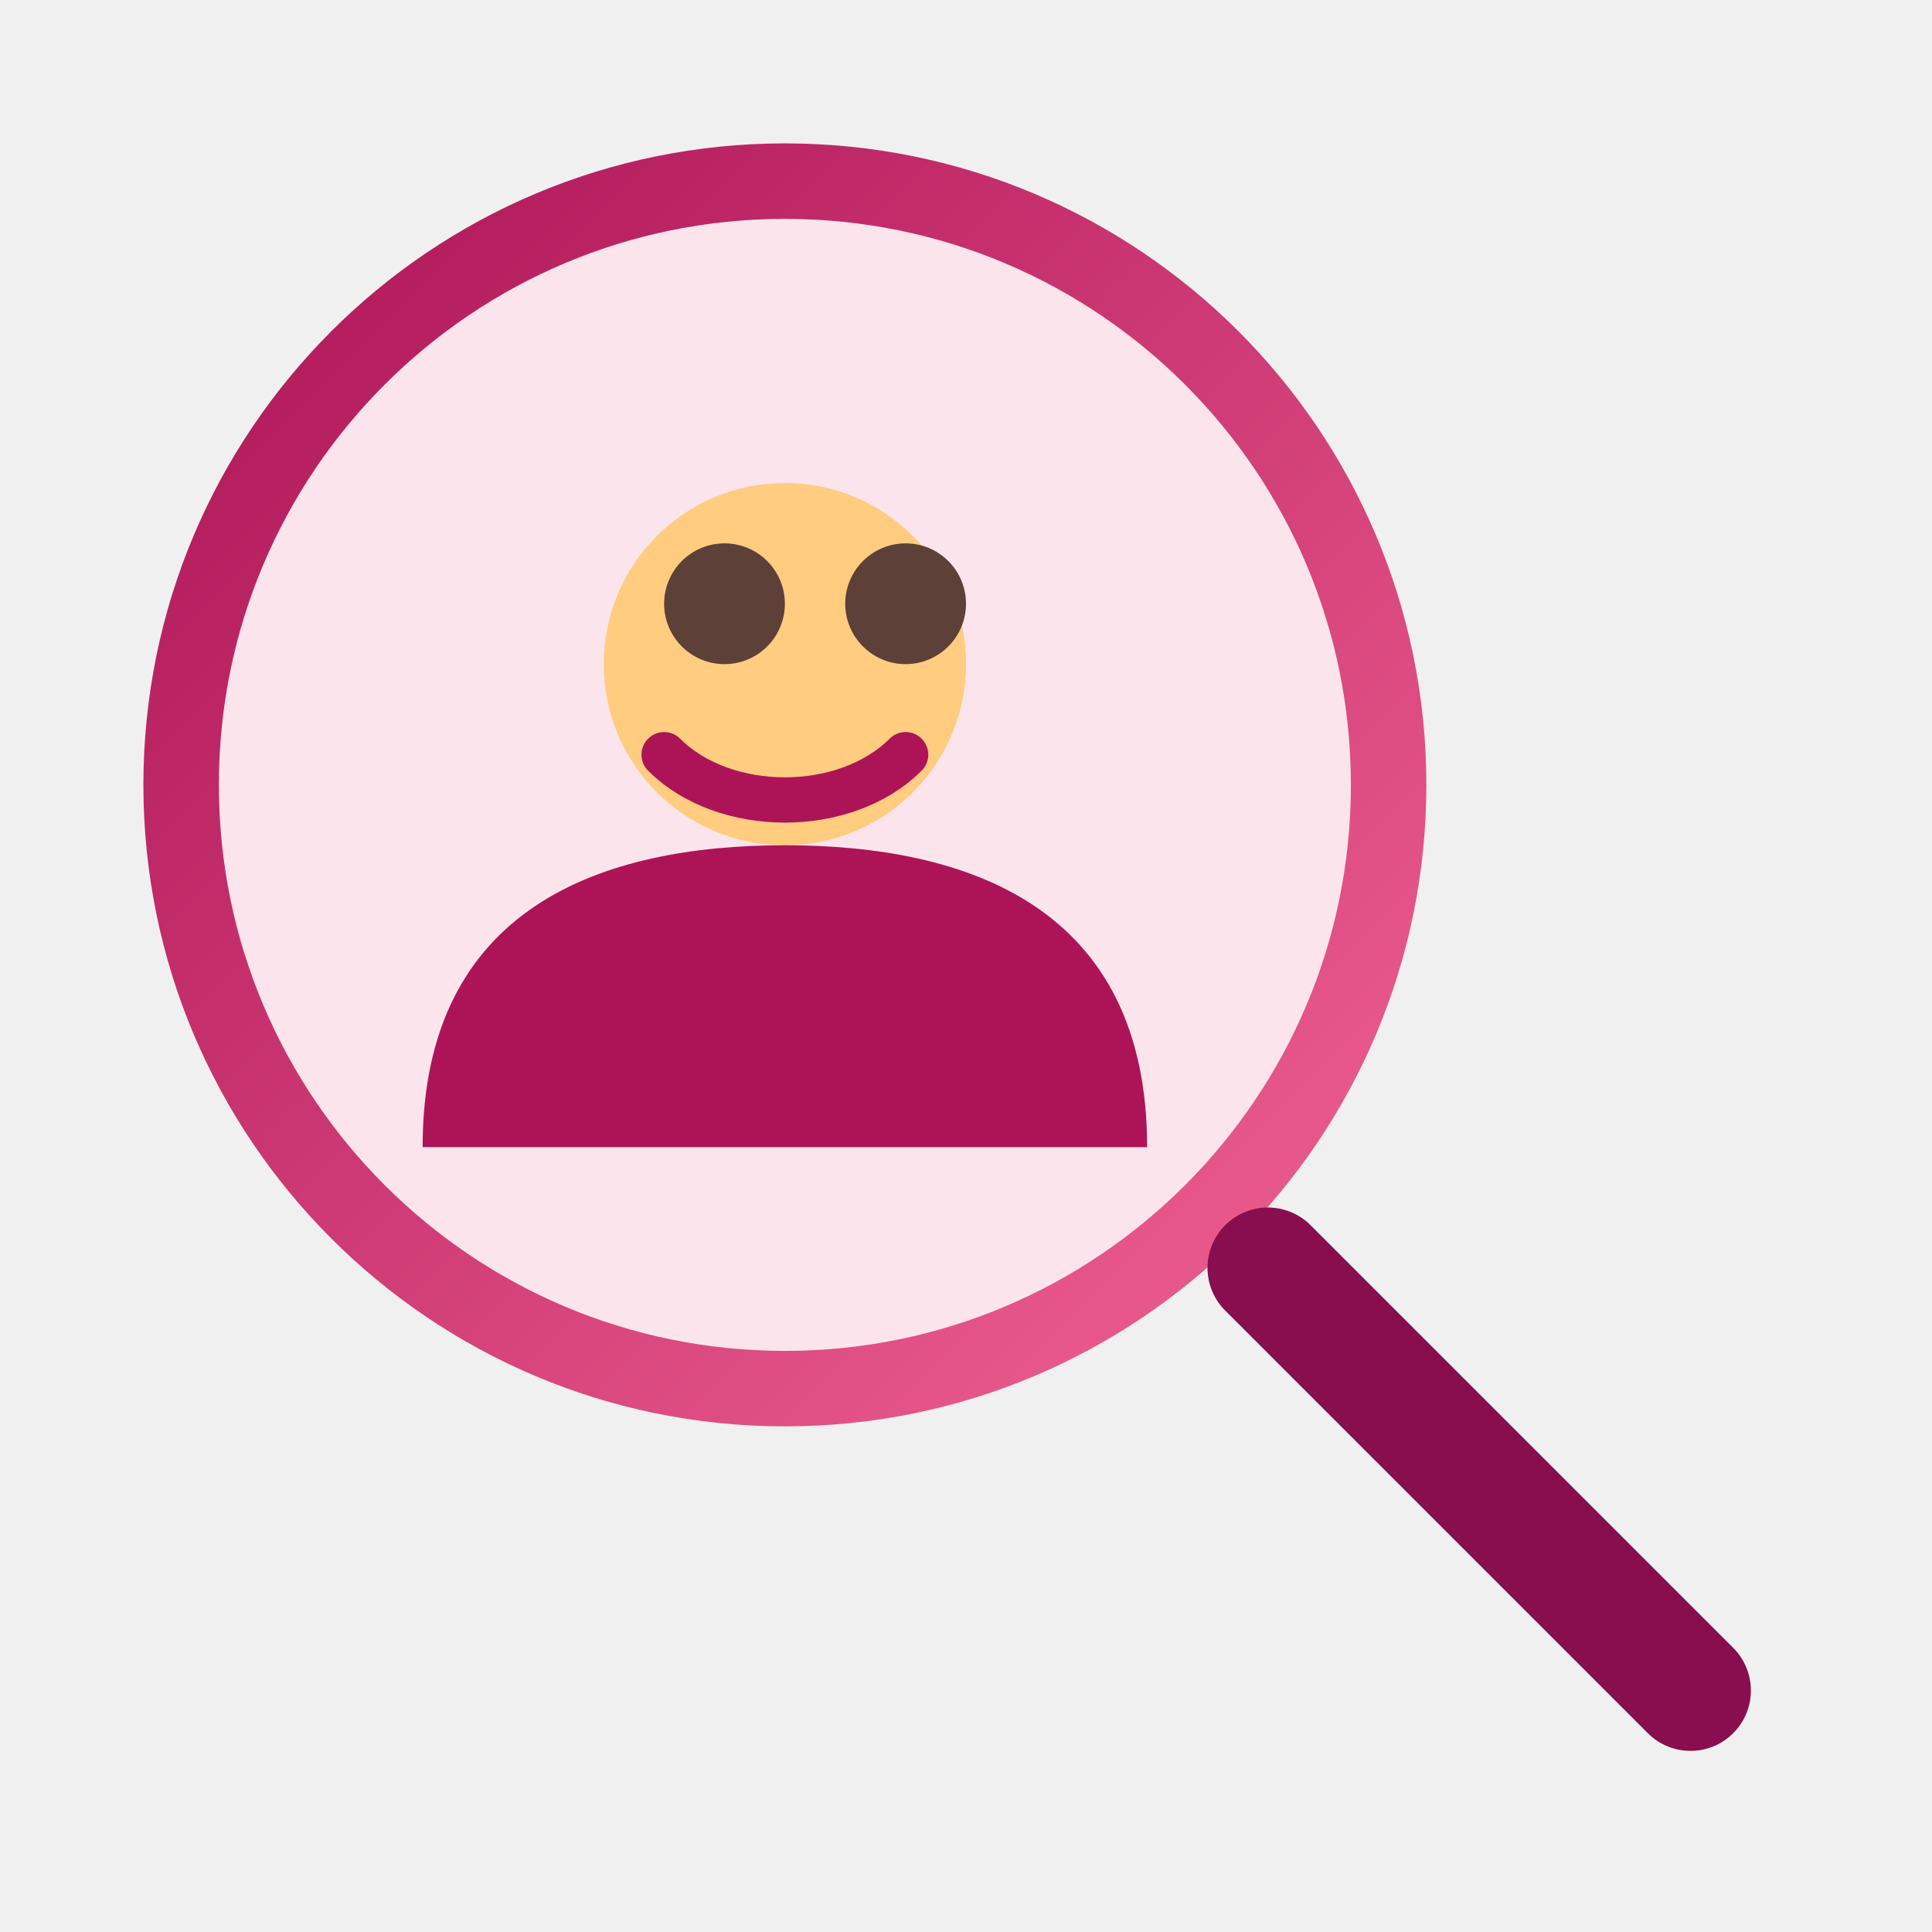
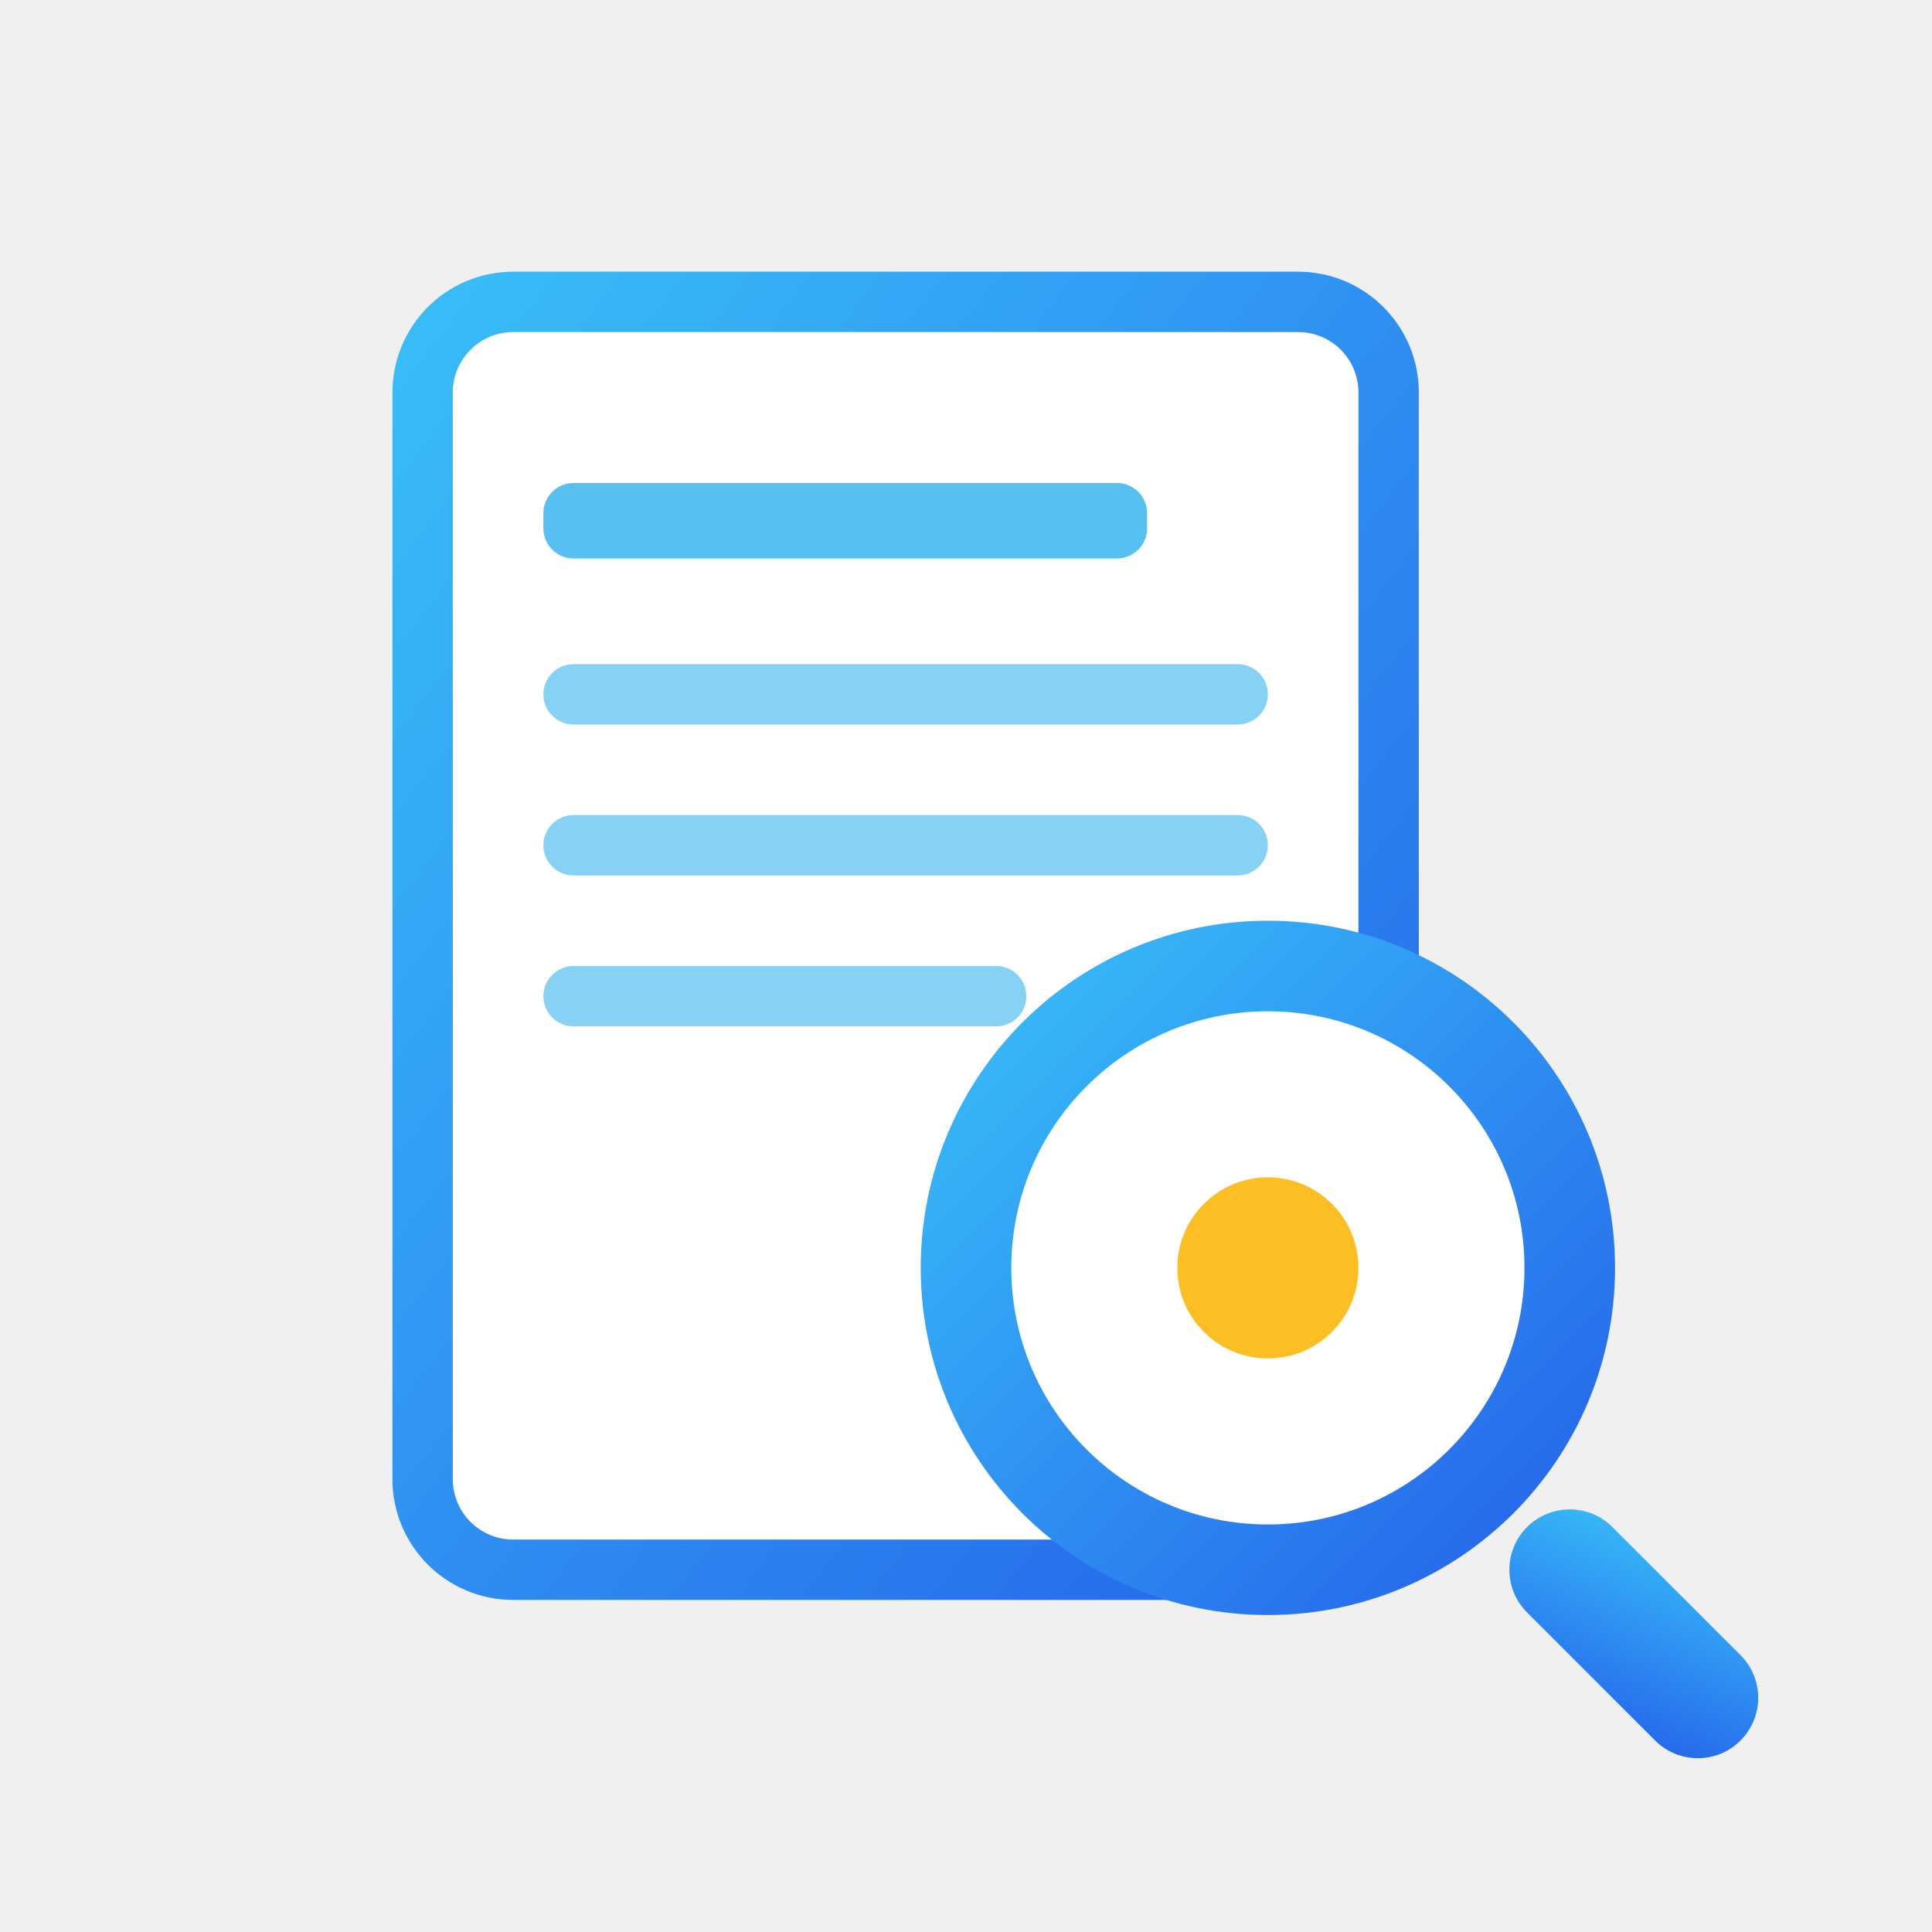
<svg xmlns="http://www.w3.org/2000/svg" viewBox="0 0 64 64">
  <defs>
-     <linearGradient id="se2" x1="0%" y1="0%" x2="100%" y2="100%">
-       <stop offset="0%" stop-color="#AD1457" />
-       <stop offset="100%" stop-color="#F06292" />
+     <linearGradient id="psr2" x1="0%" y1="0%" x2="100%" y2="100%">
+       <stop offset="0%" stop-color="#38BDF8" />
+       <stop offset="100%" stop-color="#2563EB" />
    </linearGradient>
  </defs>
-   <circle cx="26" cy="26" r="20" fill="#FCE4EC" stroke="url(#se2)" stroke-width="2.5" />
-   <circle cx="26" cy="22" r="6" fill="#FFCC80" />
-   <path d="M14,38 C14,30 20,28 26,28 C32,28 38,30 38,38" fill="#AD1457" />
-   <line x1="42" y1="42" x2="56" y2="56" stroke="#880E4F" stroke-width="4" stroke-linecap="round" />
-   <circle cx="24" cy="20" r="2" fill="#5D4037" />
-   <circle cx="30" cy="20" r="2" fill="#5D4037" />
-   <path d="M22,25 C24,27 28,27 30,25" fill="none" stroke="#AD1457" stroke-width="1.5" stroke-linecap="round" />
+   <rect x="14" y="10" width="32" height="42" rx="3" fill="#FFF" />
+   <rect x="14" y="10" width="32" height="42" rx="3" fill="none" stroke="url(#psr2)" stroke-width="2" />
+   <rect x="18" y="16" width="20" height="2.5" rx="1" fill="#0EA5E9" opacity="0.7" />
+   <rect x="18" y="22" width="24" height="2" rx="1" fill="#0EA5E9" opacity="0.5" />
+   <rect x="18" y="27" width="24" height="2" rx="1" fill="#0EA5E9" opacity="0.5" />
+   <rect x="18" y="32" width="16" height="2" rx="1" fill="#0EA5E9" opacity="0.5" />
+   <circle cx="42" cy="42" r="10" fill="#FFF" />
+   <circle cx="42" cy="42" r="10" fill="none" stroke="url(#psr2)" stroke-width="3" />
+   <rect x="50" y="50" width="10" height="4" rx="2" fill="url(#psr2)" transform="rotate(45,52,52)" />
+   <circle cx="42" cy="42" r="3" fill="#FBBF24" />
</svg>
